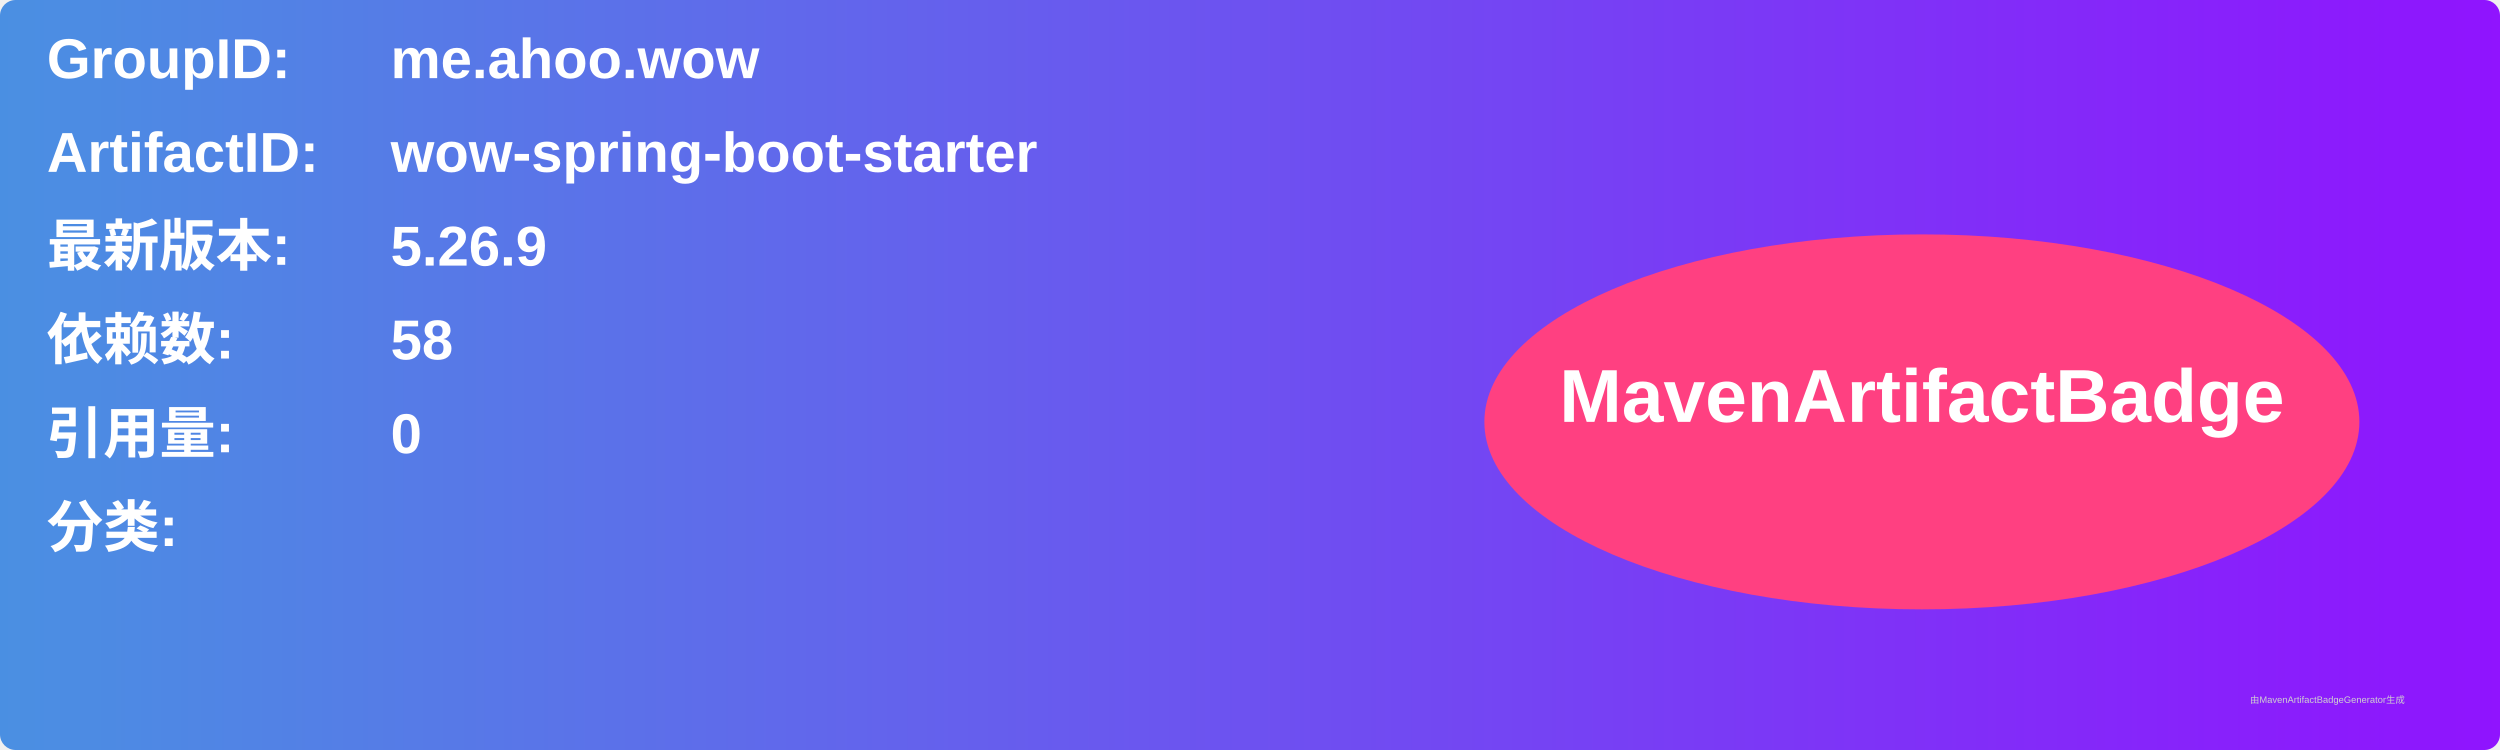
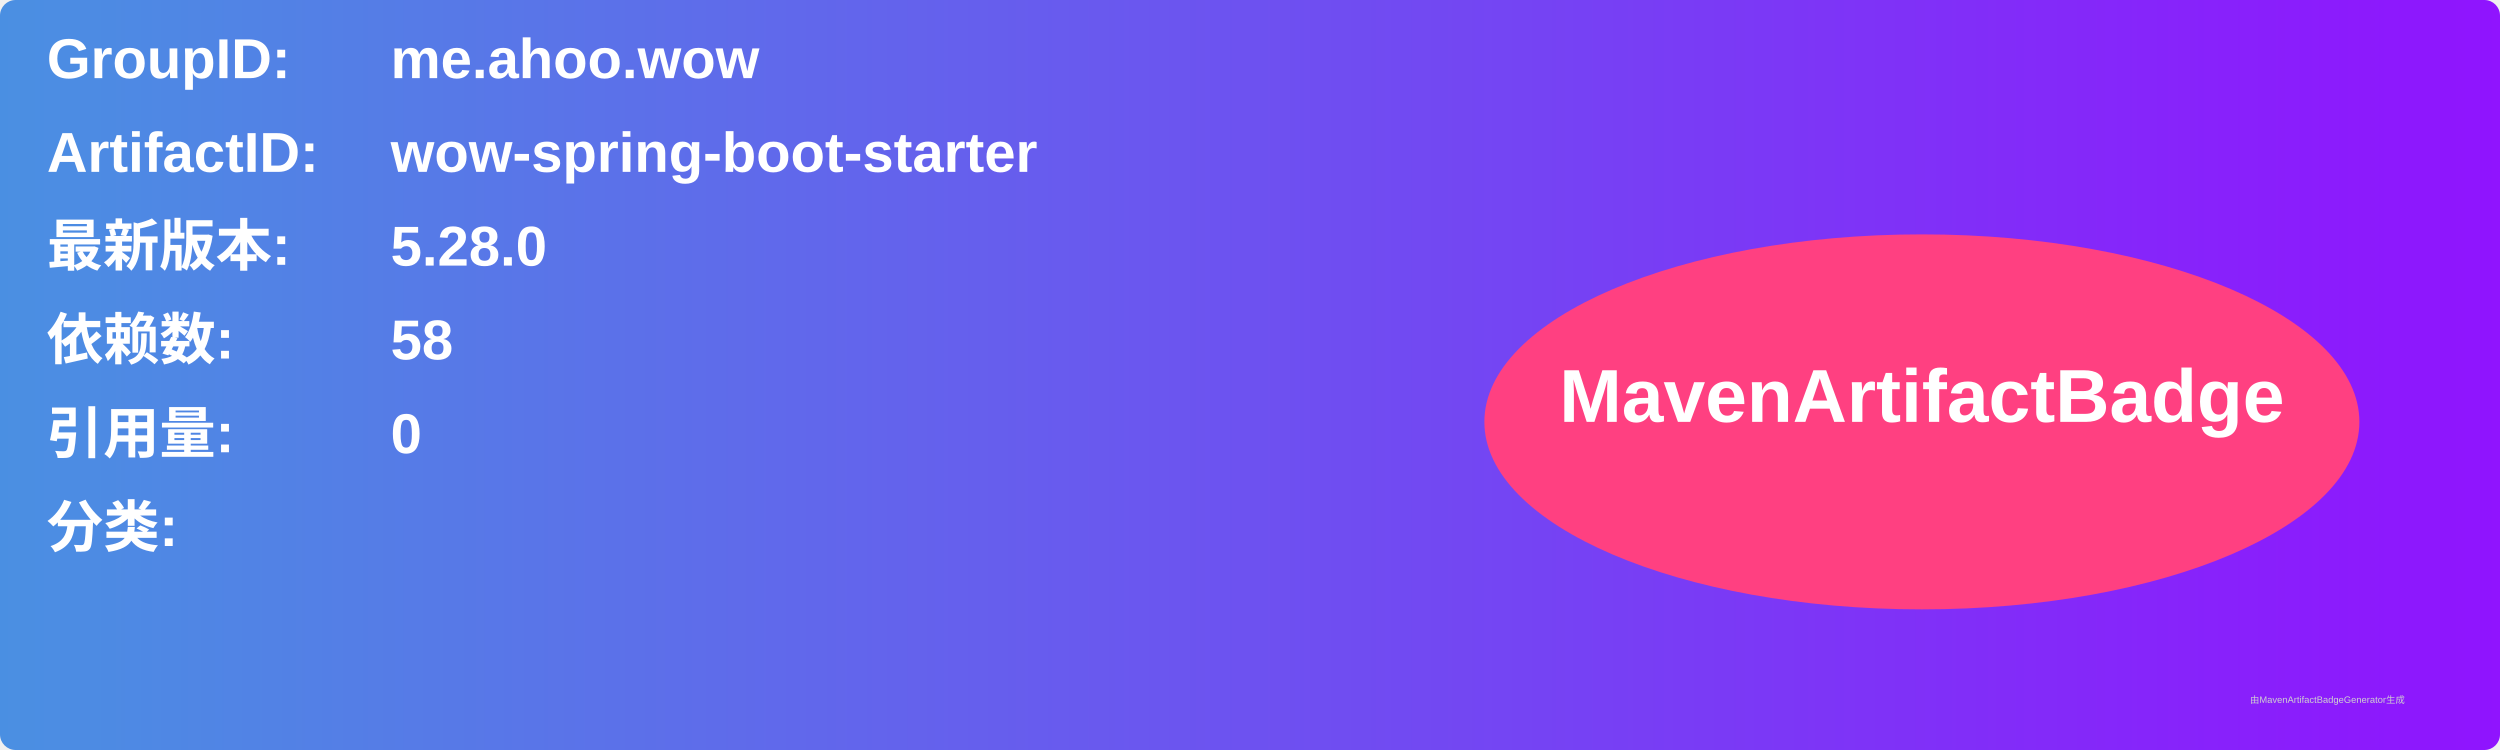
<svg xmlns="http://www.w3.org/2000/svg" width="800" height="240" viewBox="0 0 800 240">
  <linearGradient id="grad" x1="0%" y1="0%" x2="100%" y2="0%">
    <stop offset="0%" stop-color="#4a90e2" />
    <stop offset="100%" stop-color="#9013fe" />
  </linearGradient>
  <rect width="100%" height="100%" rx="5" ry="5" fill="url(#grad)" />
  <g transform="translate(15, 15)">
    <text x="0" y="10" font-family="Arial" font-size="18" fill="white" font-weight="bold" width="260">GroupID:</text>
    <text x="110" y="10" font-family="Arial" font-size="18" fill="white" font-weight="bold" width="460">me.ahoo.wow</text>
    <text x="0" y="40" font-family="Arial" font-size="18" fill="white" font-weight="bold" width="260">ArtifactID:</text>
    <text x="110" y="40" font-family="Arial" font-size="18" fill="white" font-weight="bold" width="460">wow-spring-boot-starter</text>
    <text x="0" y="70" font-family="Arial" font-size="18" fill="white" font-weight="bold">最新版本:</text>
    <text x="110" y="70" font-family="Arial" font-size="18" fill="white" font-weight="bold">
-       <tspan font-weight="bold">5.26.9</tspan>
+       <tspan font-weight="bold">5.28.0</tspan>
    </text>
    <text x="0" y="100" font-family="Arial" font-size="18" fill="white" font-weight="bold">依赖数: </text>
    <text x="110" y="100" font-family="Arial" font-size="18" fill="white">
      <tspan font-weight="bold">58</tspan>
    </text>
    <text x="0" y="130" font-family="Arial" font-size="18" fill="white" font-weight="bold">引用量: </text>
    <text x="110" y="130" font-family="Arial" font-size="18" fill="white">
      <tspan font-weight="bold">0</tspan>
    </text>
    <text x="0" y="160" font-family="Arial" font-size="18" fill="white" font-weight="bold">分类:</text>
    <text x="10" y="190" font-family="Arial" font-size="10" fill="white">
      <tspan font-weight="bold" />
    </text>
    <ellipse cx="600" cy="120" rx="140" ry="60" fill="#ff4081" />
    <text x="600" y="120" text-anchor="middle" font-family="Arial" font-size="24" fill="white" font-weight="bold">MavenArtifactBadge</text>
  </g>
  <text x="720" y="225" font-family="Arial" font-size="3" fill="#d0d0d0">由MavenArtifactBadgeGenerator生成</text>
</svg>
